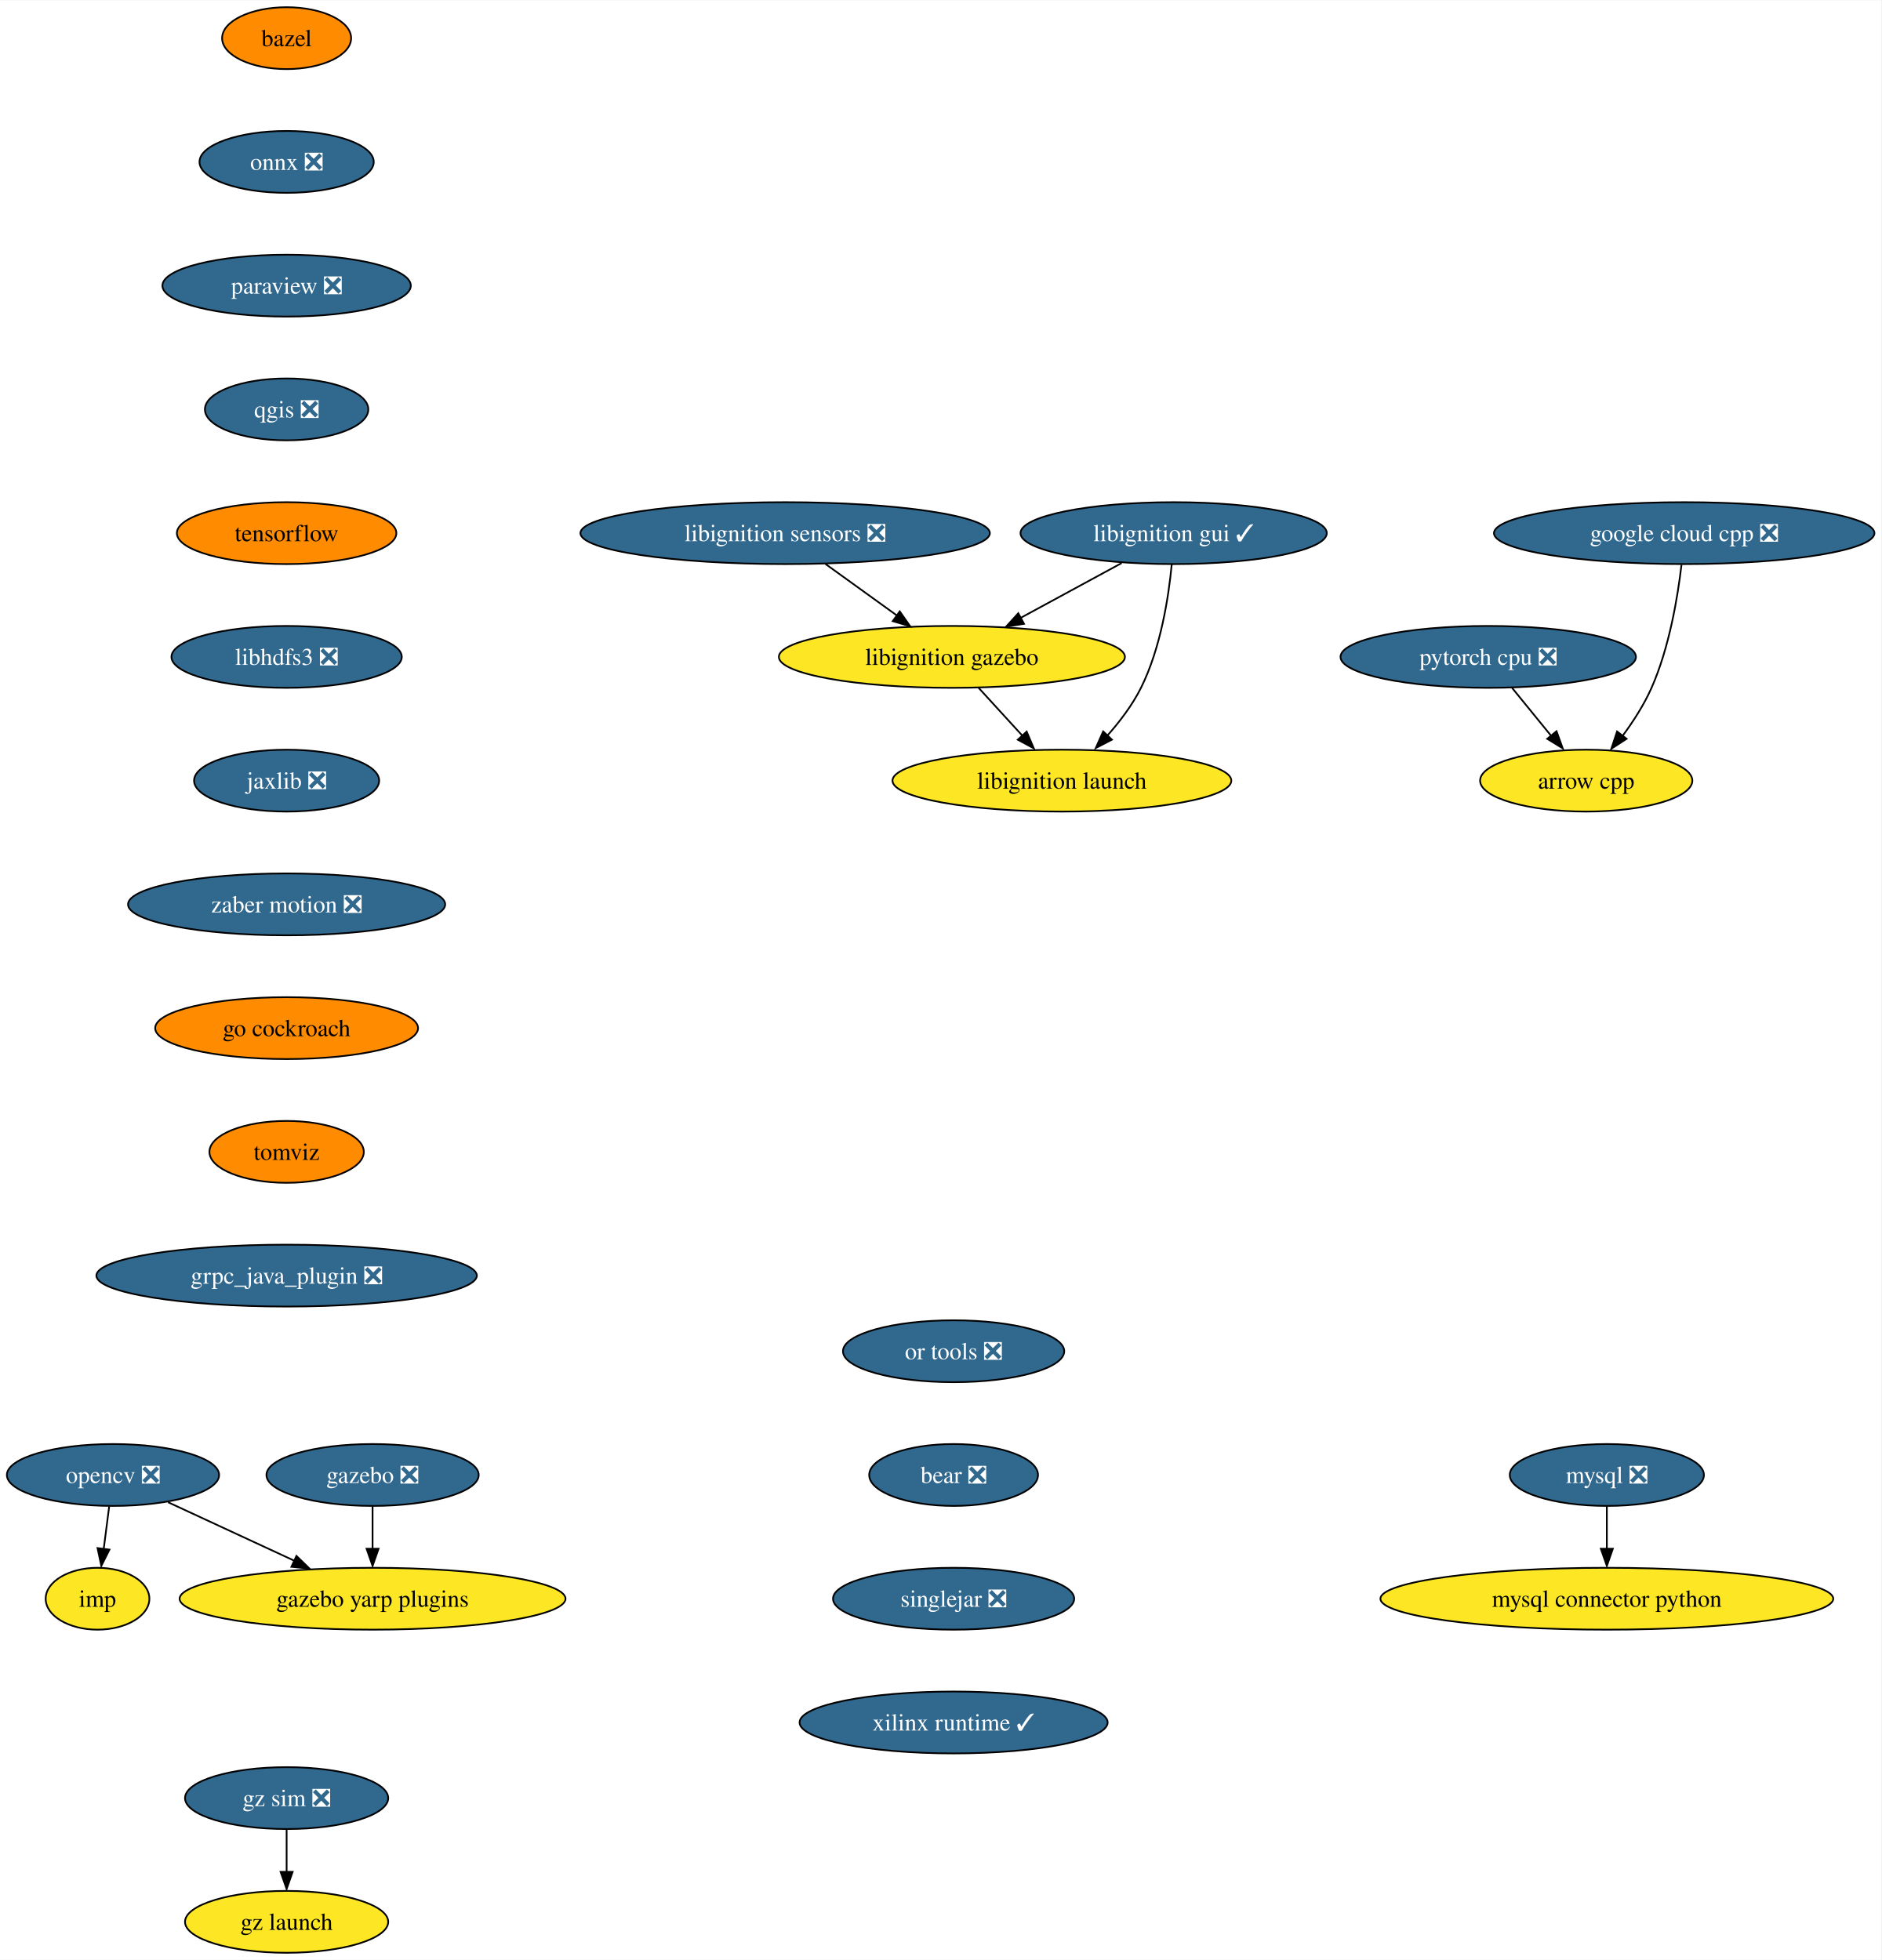
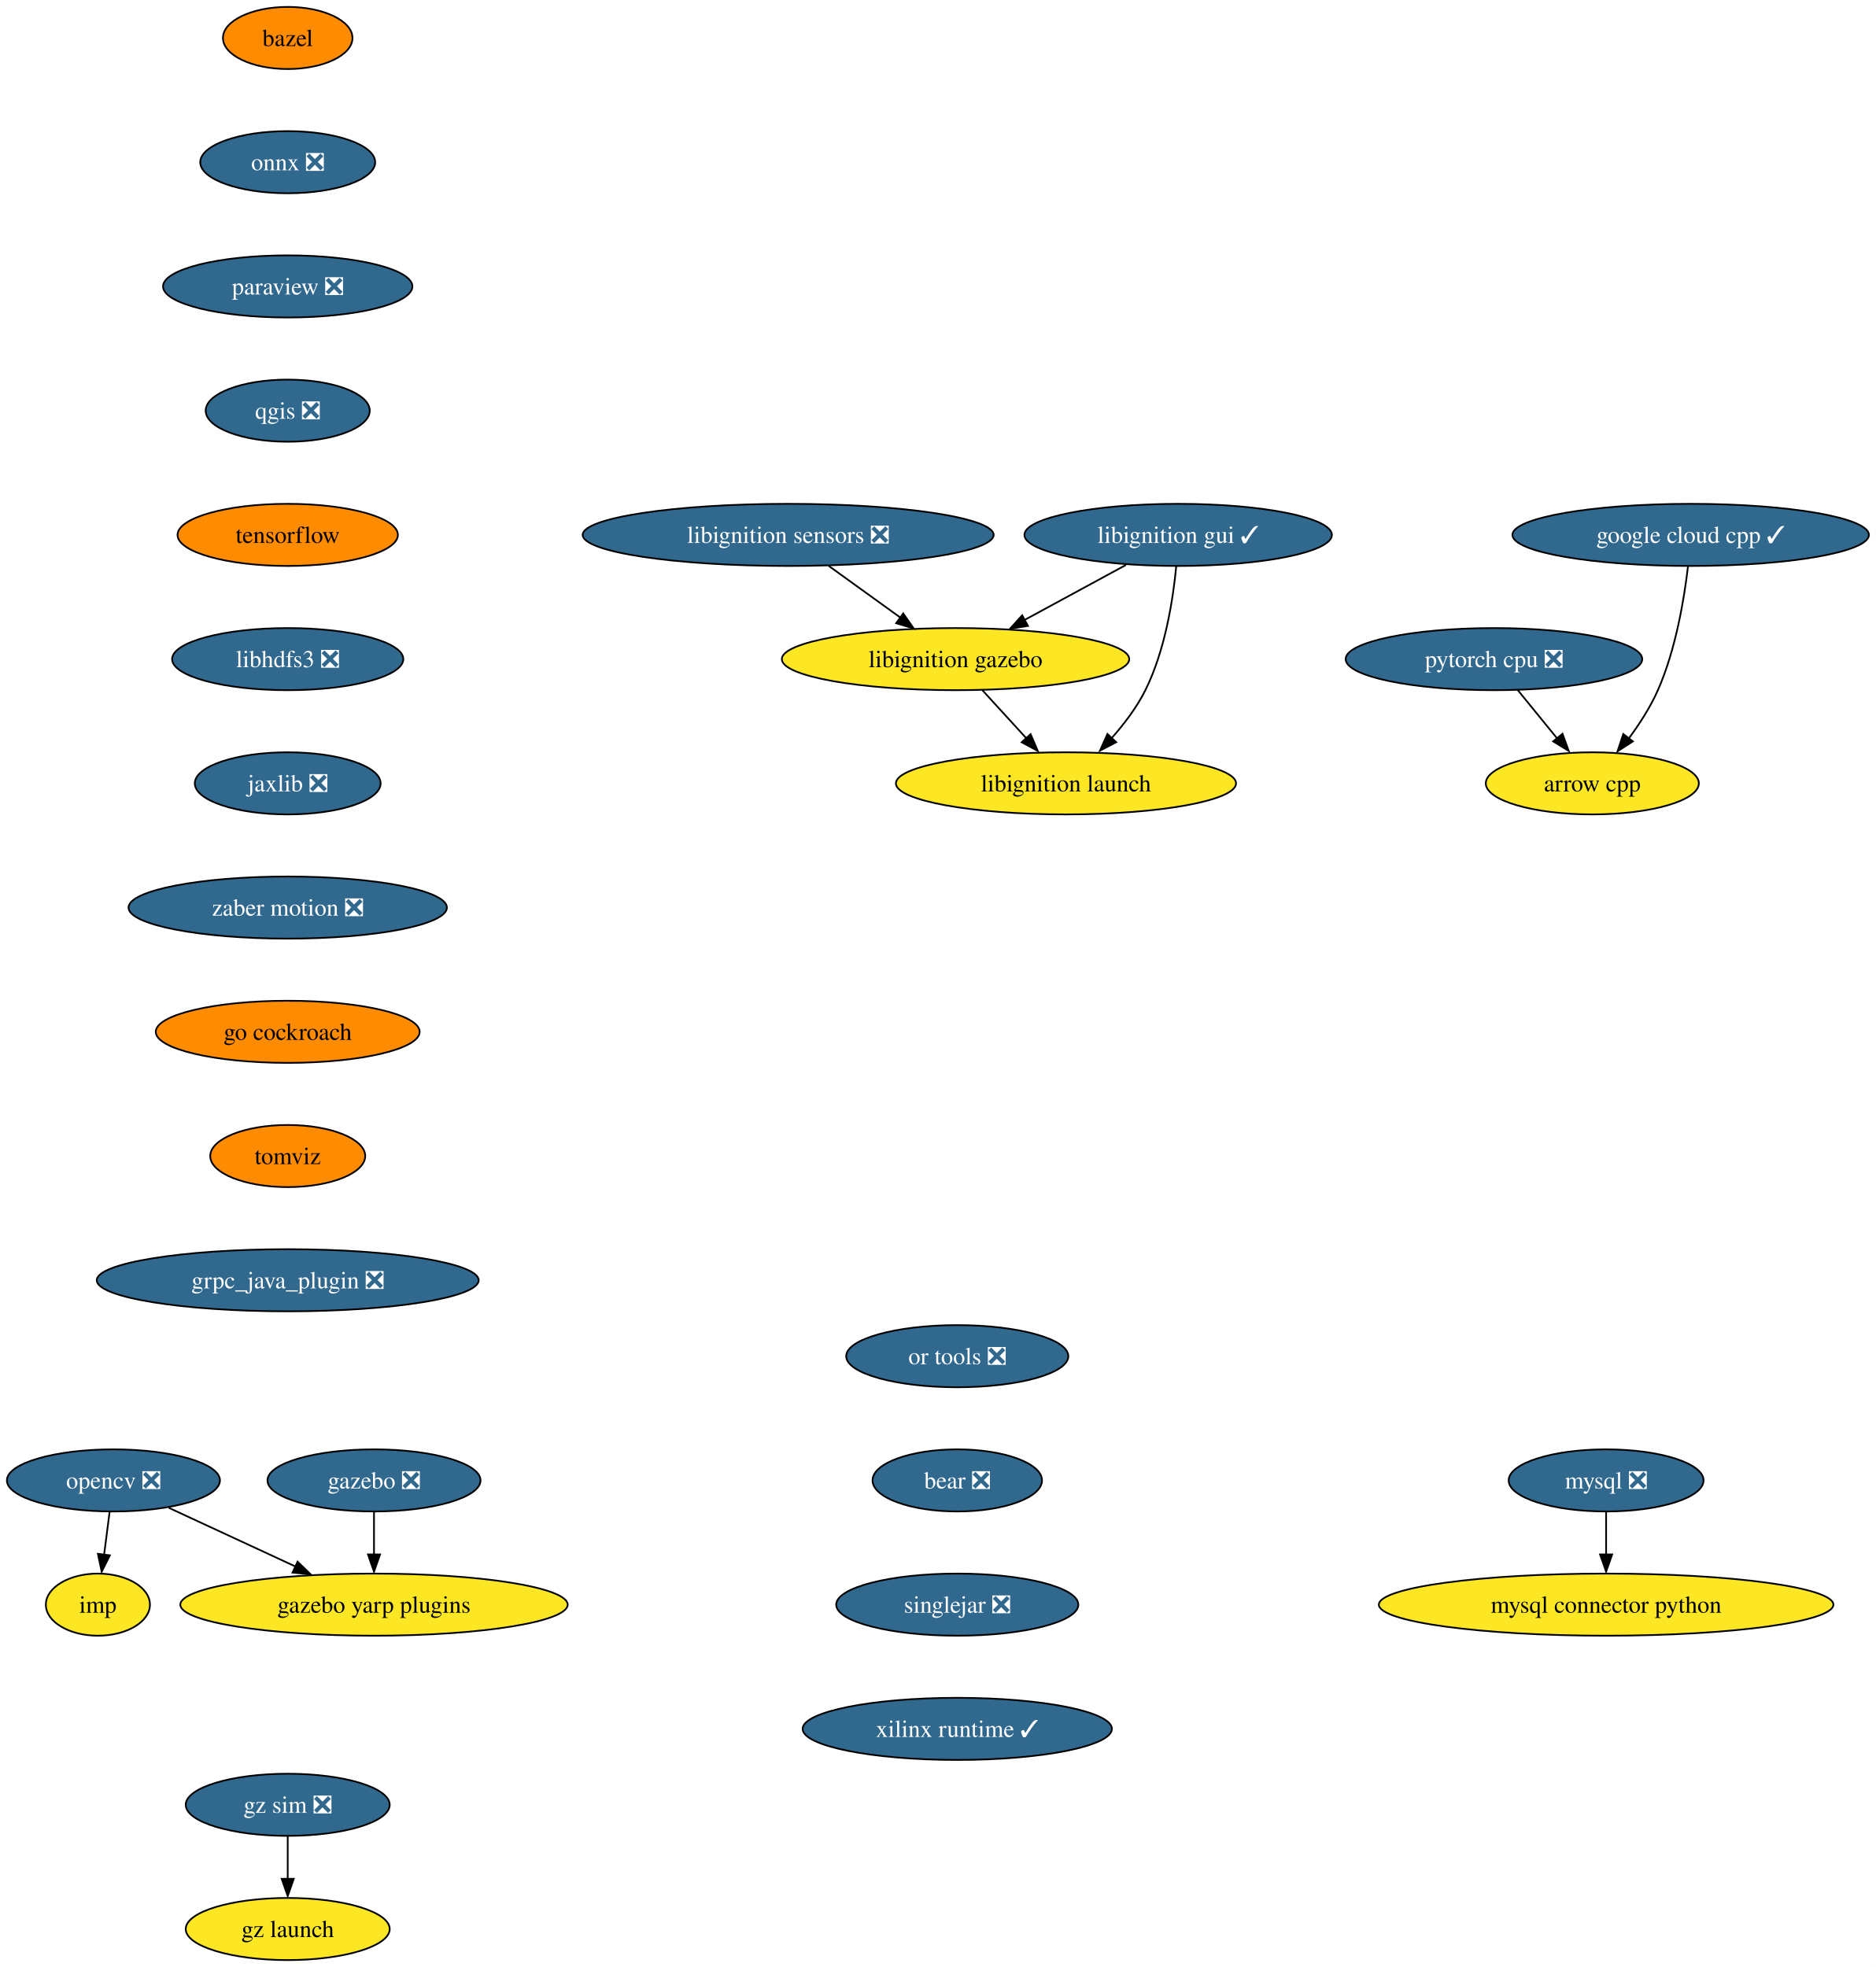
- <svg xmlns="http://www.w3.org/2000/svg" xmlns:xlink="http://www.w3.org/1999/xlink" width="1094pt" height="1140pt" viewBox="0.00 0.00 1094.39 1140.00">
+ <svg xmlns="http://www.w3.org/2000/svg" xmlns:xlink="http://www.w3.org/1999/xlink" width="1087pt" height="1140pt" viewBox="0.00 0.00 1087.02 1140.00">
  <g id="graph0" class="graph" transform="scale(1 1) rotate(0) translate(4 1136)">
-     <polygon fill="white" stroke="none" points="-4,4 -4,-1136 1090.39,-1136 1090.39,4 -4,4" />
+     <polygon fill="white" stroke="none" points="-4,4 -4,-1136 1083.02,-1136 1083.02,4 -4,4" />
    <g id="node1" class="node">
      <g id="a_node1">
        <a xlink:href="https://github.com/conda-forge/arrow-cpp-feedstock" xlink:title="arrow cpp">
          <ellipse fill="#fde725" stroke="black" cx="918.73" cy="-682" rx="61.73" ry="18" />
          <text text-anchor="middle" x="918.73" y="-677.33" font-family="Times,serif" font-size="14.00">arrow cpp</text>
        </a>
      </g>
    </g>
    <g id="node2" class="node">
      <g id="a_node2">
        <a xlink:href="https://github.com/conda-forge/bazel-feedstock" xlink:title="bazel">
          <ellipse fill="#ff8c00" stroke="black" cx="162.73" cy="-1114" rx="37.53" ry="18" />
          <text text-anchor="middle" x="162.73" y="-1109.33" font-family="Times,serif" font-size="14.00">bazel</text>
        </a>
      </g>
    </g>
    <g id="node3" class="node">
      <g id="a_node3">
        <a xlink:href="https://github.com/conda-forge/onnx-feedstock/pull/96" xlink:title="onnx ❎">
          <ellipse fill="#31688e" stroke="black" cx="162.73" cy="-1042" rx="50.68" ry="18" />
          <text text-anchor="middle" x="162.73" y="-1037.33" font-family="Times,serif" font-size="14.00" fill="white">onnx ❎</text>
        </a>
      </g>
    </g>
    <g id="node6" class="node">
      <g id="a_node6">
        <a xlink:href="https://github.com/conda-forge/paraview-feedstock/pull/195" xlink:title="paraview ❎">
          <ellipse fill="#31688e" stroke="black" cx="162.73" cy="-970" rx="72.25" ry="18" />
          <text text-anchor="middle" x="162.73" y="-965.33" font-family="Times,serif" font-size="14.00" fill="white">paraview ❎</text>
        </a>
      </g>
    </g>
    <g id="node4" class="node">
      <g id="a_node4">
        <a xlink:href="https://github.com/conda-forge/mysql-feedstock/pull/78" xlink:title="mysql ❎">
-           <ellipse fill="#31688e" stroke="black" cx="930.73" cy="-278" rx="56.47" ry="18" />
-           <text text-anchor="middle" x="930.73" y="-273.32" font-family="Times,serif" font-size="14.00" fill="white">mysql ❎</text>
+           <ellipse fill="#31688e" stroke="black" cx="926.73" cy="-278" rx="56.47" ry="18" />
+           <text text-anchor="middle" x="926.73" y="-273.32" font-family="Times,serif" font-size="14.00" fill="white">mysql ❎</text>
        </a>
      </g>
    </g>
    <g id="node5" class="node">
      <g id="a_node5">
        <a xlink:href="https://github.com/conda-forge/mysql-connector-python-feedstock" xlink:title="mysql connector python">
-           <ellipse fill="#fde725" stroke="black" cx="930.73" cy="-206" rx="131.7" ry="18" />
-           <text text-anchor="middle" x="930.73" y="-201.32" font-family="Times,serif" font-size="14.00">mysql connector python</text>
+           <ellipse fill="#fde725" stroke="black" cx="926.73" cy="-206" rx="131.7" ry="18" />
+           <text text-anchor="middle" x="926.73" y="-201.32" font-family="Times,serif" font-size="14.00">mysql connector python</text>
        </a>
      </g>
    </g>
    <g id="edge2" class="edge">
-       <path fill="none" stroke="black" d="M930.73,-259.7C930.73,-252.24 930.73,-243.32 930.73,-234.97" />
-       <polygon fill="black" stroke="black" points="934.23,-235.1 930.73,-225.1 927.23,-235.1 934.23,-235.1" />
+       <path fill="none" stroke="black" d="M926.73,-259.7C926.73,-252.24 926.73,-243.32 926.73,-234.97" />
+       <polygon fill="black" stroke="black" points="930.23,-235.1 926.73,-225.1 923.23,-235.1 930.23,-235.1" />
    </g>
    <g id="node10" class="node">
      <g id="a_node10">
        <a xlink:href="https://github.com/conda-forge/qgis-feedstock/pull/332" xlink:title="qgis ❎">
          <ellipse fill="#31688e" stroke="black" cx="162.73" cy="-898" rx="47.53" ry="18" />
          <text text-anchor="middle" x="162.73" y="-893.33" font-family="Times,serif" font-size="14.00" fill="white">qgis ❎</text>
        </a>
      </g>
    </g>
    <g id="node7" class="node">
      <g id="a_node7">
        <a xlink:href="https://github.com/conda-forge/opencv-feedstock/pull/362" xlink:title="opencv ❎">
          <ellipse fill="#31688e" stroke="black" cx="61.73" cy="-278" rx="61.73" ry="18" />
          <text text-anchor="middle" x="61.73" y="-273.32" font-family="Times,serif" font-size="14.00" fill="white">opencv ❎</text>
        </a>
      </g>
    </g>
    <g id="node8" class="node">
      <g id="a_node8">
        <a xlink:href="https://github.com/conda-forge/imp-feedstock" xlink:title="imp">
          <ellipse fill="#fde725" stroke="black" cx="52.73" cy="-206" rx="30.16" ry="18" />
          <text text-anchor="middle" x="52.73" y="-201.32" font-family="Times,serif" font-size="14.00">imp</text>
        </a>
      </g>
    </g>
    <g id="edge4" class="edge">
      <path fill="none" stroke="black" d="M59.51,-259.7C58.55,-252.24 57.4,-243.32 56.33,-234.97" />
      <polygon fill="black" stroke="black" points="59.68,-234.58 54.93,-225.1 52.73,-235.47 59.68,-234.58" />
    </g>
    <g id="node9" class="node">
      <g id="a_node9">
        <a xlink:href="https://github.com/conda-forge/gazebo-yarp-plugins-feedstock" xlink:title="gazebo yarp plugins">
          <ellipse fill="#fde725" stroke="black" cx="212.73" cy="-206" rx="112.24" ry="18" />
          <text text-anchor="middle" x="212.73" y="-201.32" font-family="Times,serif" font-size="14.00">gazebo yarp plugins</text>
        </a>
      </g>
    </g>
    <g id="edge5" class="edge">
      <path fill="none" stroke="black" d="M93.75,-262.15C115.12,-252.25 143.52,-239.08 167.22,-228.1" />
      <polygon fill="black" stroke="black" points="168.45,-230.92 176.05,-223.54 165.51,-224.57 168.45,-230.92" />
    </g>
    <g id="node11" class="node">
      <g id="a_node11">
        <a xlink:href="https://github.com/conda-forge/tensorflow-feedstock" xlink:title="tensorflow">
          <ellipse fill="#ff8c00" stroke="black" cx="162.73" cy="-826" rx="63.84" ry="18" />
          <text text-anchor="middle" x="162.73" y="-821.33" font-family="Times,serif" font-size="14.00">tensorflow</text>
        </a>
      </g>
    </g>
    <g id="node12" class="node">
      <g id="a_node12">
        <a xlink:href="https://github.com/conda-forge/libhdfs3-feedstock/pull/50" xlink:title="libhdfs3 ❎">
          <ellipse fill="#31688e" stroke="black" cx="162.73" cy="-754" rx="66.99" ry="18" />
          <text text-anchor="middle" x="162.73" y="-749.33" font-family="Times,serif" font-size="14.00" fill="white">libhdfs3 ❎</text>
        </a>
      </g>
    </g>
    <g id="node13" class="node">
      <g id="a_node13">
        <a xlink:href="https://github.com/conda-forge/jaxlib-feedstock/pull/179" xlink:title="jaxlib ❎">
          <ellipse fill="#31688e" stroke="black" cx="162.73" cy="-682" rx="53.84" ry="18" />
          <text text-anchor="middle" x="162.73" y="-677.33" font-family="Times,serif" font-size="14.00" fill="white">jaxlib ❎</text>
        </a>
      </g>
    </g>
    <g id="node15" class="node">
      <g id="a_node15">
        <a xlink:href="https://github.com/conda-forge/zaber-motion-feedstock/pull/104" xlink:title="zaber motion ❎">
          <ellipse fill="#31688e" stroke="black" cx="162.73" cy="-610" rx="92.25" ry="18" />
          <text text-anchor="middle" x="162.73" y="-605.33" font-family="Times,serif" font-size="14.00" fill="white">zaber motion ❎</text>
        </a>
      </g>
    </g>
    <g id="node14" class="node">
      <g id="a_node14">
        <a xlink:href="https://github.com/conda-forge/pytorch-cpu-feedstock/pull/170" xlink:title="pytorch cpu ❎">
          <ellipse fill="#31688e" stroke="black" cx="861.73" cy="-754" rx="85.93" ry="18" />
          <text text-anchor="middle" x="861.73" y="-749.33" font-family="Times,serif" font-size="14.00" fill="white">pytorch cpu ❎</text>
        </a>
      </g>
    </g>
    <g id="edge10" class="edge">
      <path fill="none" stroke="black" d="M875.53,-736.05C882.32,-727.71 890.64,-717.49 898.17,-708.25" />
      <polygon fill="black" stroke="black" points="901.46,-710.75 905.06,-700.79 896.03,-706.33 901.46,-710.75" />
    </g>
    <g id="node17" class="node">
      <g id="a_node17">
        <a xlink:href="https://github.com/conda-forge/go-cockroach-feedstock" xlink:title="go cockroach">
          <ellipse fill="#ff8c00" stroke="black" cx="162.73" cy="-538" rx="76.46" ry="18" />
          <text text-anchor="middle" x="162.73" y="-533.33" font-family="Times,serif" font-size="14.00">go cockroach</text>
        </a>
      </g>
    </g>
    <g id="node16" class="node">
      <g id="a_node16">
        <a xlink:href="https://github.com/conda-forge/gazebo-feedstock/pull/179" xlink:title="gazebo ❎">
          <ellipse fill="#31688e" stroke="black" cx="212.73" cy="-278" rx="61.73" ry="18" />
          <text text-anchor="middle" x="212.73" y="-273.32" font-family="Times,serif" font-size="14.00" fill="white">gazebo ❎</text>
        </a>
      </g>
    </g>
    <g id="edge12" class="edge">
      <path fill="none" stroke="black" d="M212.73,-259.7C212.73,-252.24 212.73,-243.32 212.73,-234.97" />
      <polygon fill="black" stroke="black" points="216.23,-235.1 212.73,-225.1 209.23,-235.1 216.23,-235.1" />
    </g>
    <g id="node19" class="node">
      <g id="a_node19">
        <a xlink:href="https://github.com/conda-forge/tomviz-feedstock" xlink:title="tomviz">
          <ellipse fill="#ff8c00" stroke="black" cx="162.73" cy="-466" rx="44.9" ry="18" />
          <text text-anchor="middle" x="162.73" y="-461.32" font-family="Times,serif" font-size="14.00">tomviz</text>
        </a>
      </g>
    </g>
    <g id="node18" class="node">
      <g id="a_node18">
-         <a xlink:href="https://github.com/conda-forge/google-cloud-cpp-feedstock/pull/137" xlink:title="google cloud cpp ❎">
-           <ellipse fill="#31688e" stroke="black" cx="975.73" cy="-826" rx="110.66" ry="18" />
-           <text text-anchor="middle" x="975.73" y="-821.33" font-family="Times,serif" font-size="14.00" fill="white">google cloud cpp ❎</text>
+         <a xlink:href="https://github.com/conda-forge/google-cloud-cpp-feedstock/pull/137" xlink:title="google cloud cpp ✓">
+           <ellipse fill="#31688e" stroke="black" cx="975.73" cy="-826" rx="103.29" ry="18" />
+           <text text-anchor="middle" x="975.73" y="-821.33" font-family="Times,serif" font-size="14.00" fill="white">google cloud cpp ✓</text>
        </a>
      </g>
    </g>
    <g id="edge14" class="edge">
      <path fill="none" stroke="black" d="M974.15,-807.62C972,-789.2 967.14,-759.55 956.73,-736 952.43,-726.27 946.16,-716.53 939.95,-708.12" />
      <polygon fill="black" stroke="black" points="942.22,-706.33 933.34,-700.56 936.68,-710.61 942.22,-706.33" />
    </g>
    <g id="node20" class="node">
      <g id="a_node20">
        <a xlink:href="https://github.com/conda-forge/grpc_java_plugin-feedstock/pull/63" xlink:title="grpc_java_plugin ❎">
          <ellipse fill="#31688e" stroke="black" cx="162.73" cy="-394" rx="110.66" ry="18" />
          <text text-anchor="middle" x="162.73" y="-389.32" font-family="Times,serif" font-size="14.00" fill="white">grpc_java_plugin ❎</text>
        </a>
      </g>
    </g>
    <g id="node21" class="node">
      <g id="a_node21">
        <a xlink:href="https://github.com/conda-forge/libignition-sensors-feedstock/pull/42" xlink:title="libignition sensors ❎">
          <ellipse fill="#31688e" stroke="black" cx="452.73" cy="-826" rx="119.08" ry="18" />
          <text text-anchor="middle" x="452.73" y="-821.33" font-family="Times,serif" font-size="14.00" fill="white">libignition sensors ❎</text>
        </a>
      </g>
    </g>
    <g id="node22" class="node">
      <g id="a_node22">
        <a xlink:href="https://github.com/conda-forge/libignition-gazebo-feedstock" xlink:title="libignition gazebo">
          <ellipse fill="#fde725" stroke="black" cx="549.73" cy="-754" rx="100.66" ry="18" />
          <text text-anchor="middle" x="549.73" y="-749.33" font-family="Times,serif" font-size="14.00">libignition gazebo</text>
        </a>
      </g>
    </g>
    <g id="edge17" class="edge">
      <path fill="none" stroke="black" d="M476.21,-808.05C488.72,-799.03 504.29,-787.79 517.88,-777.99" />
      <polygon fill="black" stroke="black" points="519.4,-780.48 525.47,-771.79 515.31,-774.8 519.4,-780.48" />
    </g>
    <g id="node23" class="node">
      <g id="a_node23">
        <a xlink:href="https://github.com/conda-forge/libignition-launch-feedstock" xlink:title="libignition launch">
          <ellipse fill="#fde725" stroke="black" cx="613.73" cy="-682" rx="98.56" ry="18" />
          <text text-anchor="middle" x="613.73" y="-677.33" font-family="Times,serif" font-size="14.00">libignition launch</text>
        </a>
      </g>
    </g>
    <g id="edge18" class="edge">
      <path fill="none" stroke="black" d="M565.22,-736.05C573.01,-727.54 582.58,-717.07 591.16,-707.68" />
      <polygon fill="black" stroke="black" points="593.22,-710.53 597.38,-700.79 588.05,-705.81 593.22,-710.53" />
    </g>
    <g id="node24" class="node">
      <g id="a_node24">
        <a xlink:href="https://github.com/conda-forge/libignition-gui-feedstock/pull/38" xlink:title="libignition gui ✓">
          <ellipse fill="#31688e" stroke="black" cx="678.73" cy="-826" rx="89.09" ry="18" />
          <text text-anchor="middle" x="678.73" y="-821.33" font-family="Times,serif" font-size="14.00" fill="white">libignition gui ✓</text>
        </a>
      </g>
    </g>
    <g id="edge19" class="edge">
      <path fill="none" stroke="black" d="M648.49,-808.59C630.98,-799.09 608.74,-787.02 589.8,-776.74" />
      <polygon fill="black" stroke="black" points="591.69,-773.24 581.23,-771.55 588.35,-779.4 591.69,-773.24" />
    </g>
    <g id="edge20" class="edge">
      <path fill="none" stroke="black" d="M677.61,-807.76C675.84,-789.19 671.29,-759.19 659.73,-736 654.67,-725.86 647.22,-716.09 639.78,-707.77" />
      <polygon fill="black" stroke="black" points="642.83,-705.84 633.43,-700.96 637.74,-710.64 642.83,-705.84" />
    </g>
    <g id="node25" class="node">
      <g id="a_node25">
        <a xlink:href="https://github.com/conda-forge/or-tools-feedstock/pull/44" xlink:title="or tools ❎">
          <ellipse fill="#31688e" stroke="black" cx="550.73" cy="-350" rx="64.36" ry="18" />
          <text text-anchor="middle" x="550.73" y="-345.32" font-family="Times,serif" font-size="14.00" fill="white">or tools ❎</text>
        </a>
      </g>
    </g>
    <g id="node26" class="node">
      <g id="a_node26">
        <a xlink:href="https://github.com/conda-forge/bear-feedstock/pull/35" xlink:title="bear ❎">
          <ellipse fill="#31688e" stroke="black" cx="550.73" cy="-278" rx="49.1" ry="18" />
          <text text-anchor="middle" x="550.73" y="-273.32" font-family="Times,serif" font-size="14.00" fill="white">bear ❎</text>
        </a>
      </g>
    </g>
    <g id="node27" class="node">
      <g id="a_node27">
        <a xlink:href="https://github.com/conda-forge/singlejar-feedstock/pull/19" xlink:title="singlejar ❎">
          <ellipse fill="#31688e" stroke="black" cx="550.73" cy="-206" rx="70.15" ry="18" />
          <text text-anchor="middle" x="550.73" y="-201.33" font-family="Times,serif" font-size="14.00" fill="white">singlejar ❎</text>
        </a>
      </g>
    </g>
    <g id="node28" class="node">
      <g id="a_node28">
        <a xlink:href="https://github.com/conda-forge/xilinx-runtime-feedstock/pull/13" xlink:title="xilinx runtime ✓">
          <ellipse fill="#31688e" stroke="black" cx="550.73" cy="-134" rx="89.61" ry="18" />
          <text text-anchor="middle" x="550.73" y="-129.32" font-family="Times,serif" font-size="14.00" fill="white">xilinx runtime ✓</text>
        </a>
      </g>
    </g>
    <g id="node29" class="node">
      <g id="a_node29">
        <a xlink:href="https://github.com/conda-forge/gz-sim-feedstock/pull/16" xlink:title="gz sim ❎">
          <ellipse fill="#31688e" stroke="black" cx="162.73" cy="-90" rx="59.1" ry="18" />
          <text text-anchor="middle" x="162.73" y="-85.33" font-family="Times,serif" font-size="14.00" fill="white">gz sim ❎</text>
        </a>
      </g>
    </g>
    <g id="node30" class="node">
      <g id="a_node30">
        <a xlink:href="https://github.com/conda-forge/gz-launch-feedstock" xlink:title="gz launch">
          <ellipse fill="#fde725" stroke="black" cx="162.73" cy="-18" rx="59.1" ry="18" />
          <text text-anchor="middle" x="162.73" y="-13.32" font-family="Times,serif" font-size="14.00">gz launch</text>
        </a>
      </g>
    </g>
    <g id="edge24" class="edge">
      <path fill="none" stroke="black" d="M162.73,-71.7C162.73,-64.24 162.73,-55.32 162.73,-46.97" />
      <polygon fill="black" stroke="black" points="166.23,-47.1 162.73,-37.1 159.23,-47.1 166.23,-47.1" />
    </g>
  </g>
</svg>
